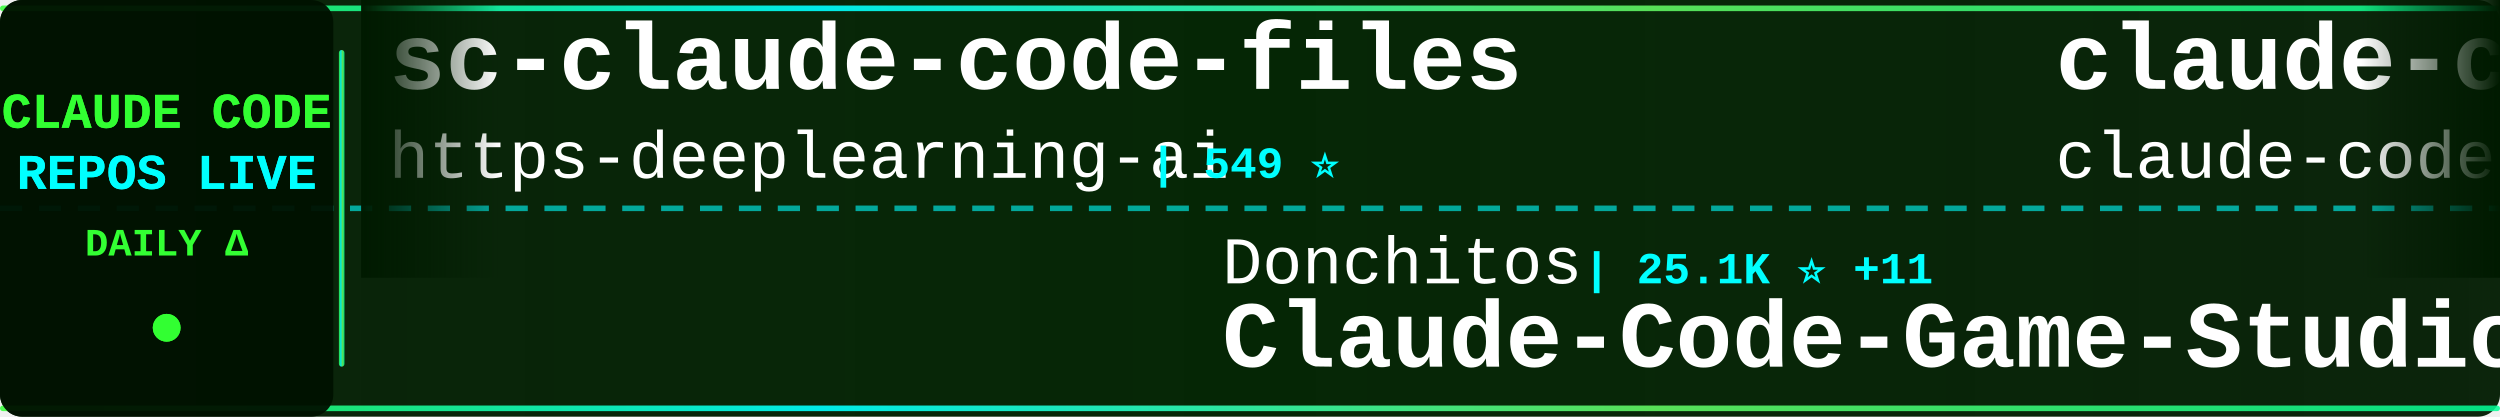
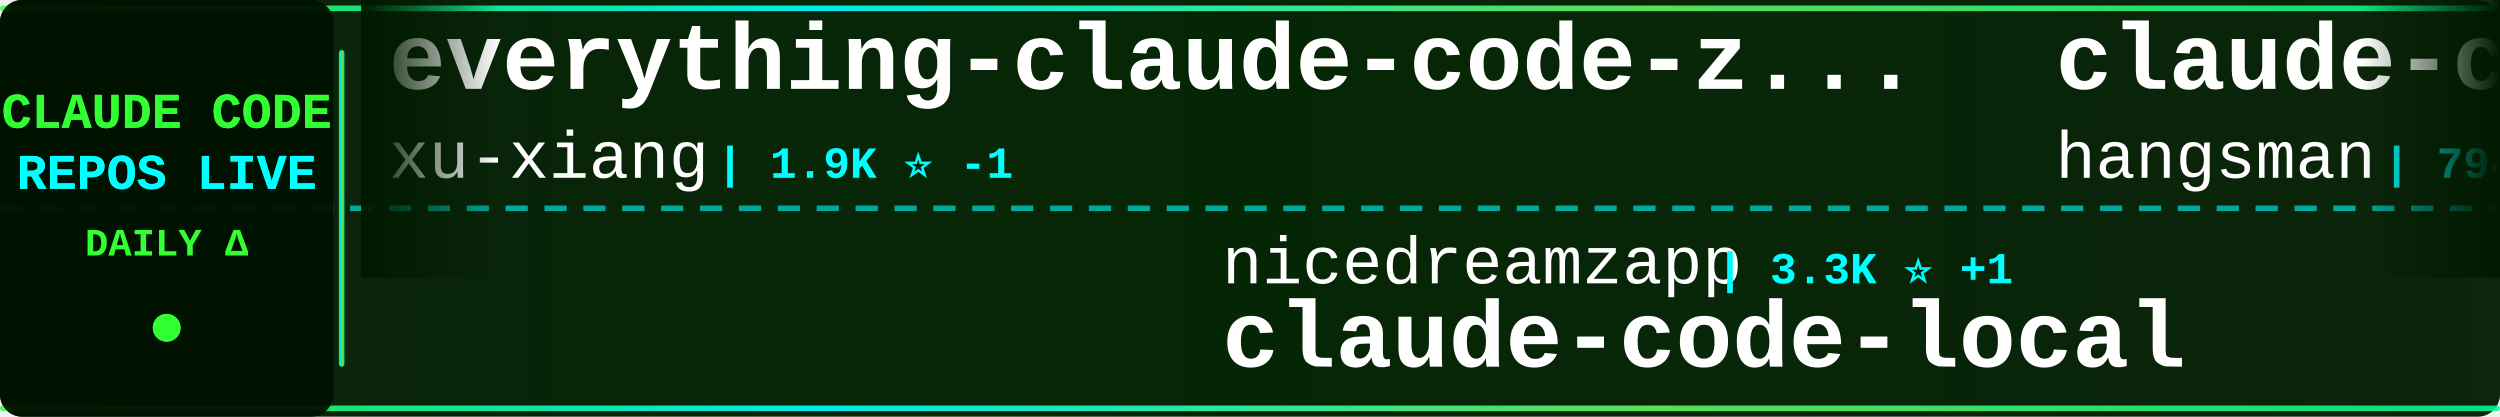
<svg xmlns="http://www.w3.org/2000/svg" width="900" height="150">
  <defs>
    <linearGradient id="tickerBg" x1="0%" y1="0%" x2="100%" y2="0%">
      <stop offset="0%" style="stop-color:#001a00;stop-opacity:0.95" />
      <stop offset="50%" style="stop-color:#002200;stop-opacity:0.98" />
      <stop offset="100%" style="stop-color:#001a00;stop-opacity:0.95" />
    </linearGradient>
    <linearGradient id="borderGrad" x1="0%" y1="0%" x2="100%" y2="0%">
      <stop offset="0%" style="stop-color:#33ff33;stop-opacity:0.85">
        <animate attributeName="stop-opacity" values="0.85;1;0.85" dur="2s" repeatCount="indefinite" />
      </stop>
      <stop offset="33%" style="stop-color:#00ffff;stop-opacity:0.9">
        <animate attributeName="stop-opacity" values="0.9;1;0.9" dur="2.2s" repeatCount="indefinite" />
      </stop>
      <stop offset="66%" style="stop-color:#66ff66;stop-opacity:0.85">
        <animate attributeName="stop-opacity" values="0.85;1;0.85" dur="1.8s" repeatCount="indefinite" />
      </stop>
      <stop offset="100%" style="stop-color:#00ff99;stop-opacity:0.85">
        <animate attributeName="stop-opacity" values="0.85;1;0.85" dur="2s" repeatCount="indefinite" />
      </stop>
    </linearGradient>
    <filter id="textGlow">
      <feGaussianBlur stdDeviation="0.1" result="coloredBlur" />
      <feMerge>
        <feMergeNode in="coloredBlur" />
        <feMergeNode in="SourceGraphic" />
      </feMerge>
    </filter>
    <filter id="metricGlow">
      <feGaussianBlur stdDeviation="0.2" result="coloredBlur" />
      <feMerge>
        <feMergeNode in="coloredBlur" />
        <feMergeNode in="SourceGraphic" />
      </feMerge>
    </filter>
    <linearGradient id="leftFade" x1="0%" y1="0%" x2="100%" y2="0%">
      <stop offset="0%" style="stop-color:#001a00;stop-opacity:1" />
      <stop offset="100%" style="stop-color:#001a00;stop-opacity:0" />
    </linearGradient>
    <linearGradient id="rightFade" x1="0%" y1="0%" x2="100%" y2="0%">
      <stop offset="0%" style="stop-color:#001a00;stop-opacity:0" />
      <stop offset="100%" style="stop-color:#001a00;stop-opacity:1" />
    </linearGradient>
  </defs>
  <rect width="900" height="150" fill="url(#tickerBg)" rx="8" />
  <rect x="0" y="2" width="900" height="2" fill="url(#borderGrad)" rx="1" />
  <rect x="0" y="146" width="900" height="2" fill="url(#borderGrad)" rx="1" />
  <line x1="0" y1="75" x2="900" y2="75" stroke="#00ffff" stroke-width="2" stroke-dasharray="8 6" opacity="0.6" />
  <rect x="0" y="0" width="120" height="150" fill="#001100" opacity="0.95" rx="8" />
  <text x="60" y="46" font-family="'Courier New', monospace" font-size="18" font-weight="bold" fill="#33ff33" text-anchor="middle" filter="url(#textGlow)">
    CLAUDE CODE
  </text>
  <text x="60" y="68" font-family="'Courier New', monospace" font-size="18" font-weight="bold" fill="#00ffff" text-anchor="middle" filter="url(#textGlow)">
    REPOS LIVE
  </text>
  <text x="60" y="92" font-family="'Courier New', monospace" font-size="14" font-weight="bold" fill="#33ff33" text-anchor="middle">
    DAILY Δ
  </text>
  <circle cx="60" cy="118" r="5" fill="#33ff33" filter="url(#metricGlow)">
    <animate attributeName="r" values="4;6;4" dur="1.5s" repeatCount="indefinite" />
    <animate attributeName="opacity" values="0.6;1;0.6" dur="1.5s" repeatCount="indefinite" />
  </circle>
  <rect x="122" y="18" width="2" height="114" fill="url(#borderGrad)" rx="1" />
  <clipPath id="tickerClip">
    <rect x="130" y="0" width="770" height="150" />
  </clipPath>
  <g clip-path="url(#tickerClip)">
    <g id="tickerItems">
      <animateTransform attributeName="transform" attributeType="XML" type="translate" from="0 0" to="-3000 0" dur="54s" repeatCount="indefinite" />
      <g transform="translate(0, 0)">
-         <text x="140" y="32" font-family="'Courier New', monospace" font-size="34" font-weight="bold" fill="#ffffff">sc-claude-code-files</text>
-         <text x="140" y="64" font-family="'Courier New', monospace" font-size="24" font-weight="normal" fill="#ffffff" opacity="1.0">https-deeplearning-ai</text>
-         <text x="414" y="64" font-family="'Courier New', monospace" font-size="16" font-weight="bold" fill="#00ffff"> | 549 ⭐</text>
+         <text x="140" y="32" font-family="'Courier New', monospace" font-size="34" font-weight="bold" fill="#ffffff">everything-claude-code-z...</text>
+         <text x="140" y="64" font-family="'Courier New', monospace" font-size="24" font-weight="normal" fill="#ffffff" opacity="1.0">xu-xiang</text>
+         <text x="258" y="64" font-family="'Courier New', monospace" font-size="16" font-weight="bold" fill="#00ffff"> | 1.9K ⭐ -1</text>
      </g>
      <g transform="translate(300, 0)">
-         <text x="140" y="102" font-family="'Courier New', monospace" font-size="24" font-weight="normal" fill="#ffffff" opacity="1.0">Donchitos</text>
-         <text x="270" y="102" font-family="'Courier New', monospace" font-size="16" font-weight="bold" fill="#00ffff"> | 25.1K ⭐ +11</text>
-         <text x="140" y="132" font-family="'Courier New', monospace" font-size="34" font-weight="bold" fill="#ffffff">Claude-Code-Game-Studios</text>
+         <text x="140" y="102" font-family="'Courier New', monospace" font-size="24" font-weight="normal" fill="#ffffff" opacity="1.0">nicedreamzapp</text>
+         <text x="318" y="102" font-family="'Courier New', monospace" font-size="16" font-weight="bold" fill="#00ffff"> | 3.3K ⭐ +1</text>
+         <text x="140" y="132" font-family="'Courier New', monospace" font-size="34" font-weight="bold" fill="#ffffff">claude-code-local</text>
      </g>
      <g transform="translate(600, 0)">
-         <text x="140" y="32" font-family="'Courier New', monospace" font-size="34" font-weight="bold" fill="#ffffff">claude-code</text>
-         <text x="140" y="64" font-family="'Courier New', monospace" font-size="24" font-weight="normal" fill="#ffffff" opacity="1.0">claude-code-best</text>
-         <text x="354" y="64" font-family="'Courier New', monospace" font-size="16" font-weight="bold" fill="#00ffff"> | 22.6K ⭐ +19</text>
+         <text x="140" y="32" font-family="'Courier New', monospace" font-size="34" font-weight="bold" fill="#ffffff">claude-code-source</text>
+         <text x="140" y="64" font-family="'Courier New', monospace" font-size="24" font-weight="normal" fill="#ffffff" opacity="1.0">hangsman</text>
+         <text x="258" y="64" font-family="'Courier New', monospace" font-size="16" font-weight="bold" fill="#00ffff"> | 794 ⭐</text>
      </g>
      <g transform="translate(900, 0)">
-         <text x="140" y="102" font-family="'Courier New', monospace" font-size="24" font-weight="normal" fill="#ffffff" opacity="1.0">OrcaWhisper</text>
-         <text x="294" y="102" font-family="'Courier New', monospace" font-size="16" font-weight="bold" fill="#00ffff"> | 96 ⭐</text>
-         <text x="140" y="132" font-family="'Courier New', monospace" font-size="34" font-weight="bold" fill="#ffffff">Claude-Code</text>
+         <text x="140" y="102" font-family="'Courier New', monospace" font-size="24" font-weight="normal" fill="#ffffff" opacity="1.0">T-Lab-CUHKSZ</text>
+         <text x="306" y="102" font-family="'Courier New', monospace" font-size="16" font-weight="bold" fill="#00ffff"> | 329 ⭐ +1</text>
+         <text x="140" y="132" font-family="'Courier New', monospace" font-size="34" font-weight="bold" fill="#ffffff">claude-code</text>
      </g>
      <g transform="translate(1200, 0)">
-         <text x="140" y="32" font-family="'Courier New', monospace" font-size="34" font-weight="bold" fill="#ffffff">claude-code-sourcemap</text>
-         <text x="140" y="64" font-family="'Courier New', monospace" font-size="24" font-weight="normal" fill="#ffffff" opacity="1.0">ChinaSiro</text>
-         <text x="270" y="64" font-family="'Courier New', monospace" font-size="16" font-weight="bold" fill="#00ffff"> | 9.7K ⭐ +3</text>
+         <text x="140" y="32" font-family="'Courier New', monospace" font-size="34" font-weight="bold" fill="#ffffff">claude_code_src</text>
+         <text x="140" y="64" font-family="'Courier New', monospace" font-size="24" font-weight="normal" fill="#ffffff" opacity="1.0">ponponon</text>
+         <text x="258" y="64" font-family="'Courier New', monospace" font-size="16" font-weight="bold" fill="#00ffff"> | 2.3K ⭐</text>
      </g>
      <g transform="translate(1500, 0)">
-         <text x="140" y="102" font-family="'Courier New', monospace" font-size="24" font-weight="normal" fill="#ffffff" opacity="1.0">krusemediallc</text>
-         <text x="318" y="102" font-family="'Courier New', monospace" font-size="16" font-weight="bold" fill="#00ffff"> | 1.5K ⭐ -1</text>
-         <text x="140" y="132" font-family="'Courier New', monospace" font-size="34" font-weight="bold" fill="#ffffff">arcads-claude-code</text>
+         <text x="140" y="102" font-family="'Courier New', monospace" font-size="24" font-weight="normal" fill="#ffffff" opacity="1.0">SeemSeam</text>
+         <text x="258" y="102" font-family="'Courier New', monospace" font-size="16" font-weight="bold" fill="#00ffff"> | 3.5K ⭐ +2</text>
+         <text x="140" y="132" font-family="'Courier New', monospace" font-size="34" font-weight="bold" fill="#ffffff">claude_codex_bridge</text>
      </g>
      <g transform="translate(1800, 0)">
-         <text x="140" y="32" font-family="'Courier New', monospace" font-size="34" font-weight="bold" fill="#ffffff">Claude-Code-Usage-Monito...</text>
-         <text x="140" y="64" font-family="'Courier New', monospace" font-size="24" font-weight="normal" fill="#ffffff" opacity="1.0">Maciek-roboblog</text>
-         <text x="342" y="64" font-family="'Courier New', monospace" font-size="16" font-weight="bold" fill="#00ffff"> | 8.7K ⭐</text>
+         <text x="140" y="32" font-family="'Courier New', monospace" font-size="34" font-weight="bold" fill="#ffffff">claude-code</text>
+         <text x="140" y="64" font-family="'Courier New', monospace" font-size="24" font-weight="normal" fill="#ffffff" opacity="1.0">beilingcc</text>
+         <text x="270" y="64" font-family="'Courier New', monospace" font-size="16" font-weight="bold" fill="#00ffff"> | 98 ⭐</text>
      </g>
      <g transform="translate(2100, 0)">
-         <text x="140" y="102" font-family="'Courier New', monospace" font-size="24" font-weight="normal" fill="#ffffff" opacity="1.0">fuergaosi233</text>
-         <text x="306" y="102" font-family="'Courier New', monospace" font-size="16" font-weight="bold" fill="#00ffff"> | 2.8K ⭐</text>
-         <text x="140" y="132" font-family="'Courier New', monospace" font-size="34" font-weight="bold" fill="#ffffff">claude-code-proxy</text>
+         <text x="140" y="102" font-family="'Courier New', monospace" font-size="24" font-weight="normal" fill="#ffffff" opacity="1.0">VILA-Lab</text>
+         <text x="258" y="102" font-family="'Courier New', monospace" font-size="16" font-weight="bold" fill="#00ffff"> | 2.1K ⭐</text>
+         <text x="140" y="132" font-family="'Courier New', monospace" font-size="34" font-weight="bold" fill="#ffffff">Dive-into-Claude-Code</text>
      </g>
      <g transform="translate(2400, 0)">
-         <text x="140" y="32" font-family="'Courier New', monospace" font-size="34" font-weight="bold" fill="#ffffff">claude-code-tips</text>
-         <text x="140" y="64" font-family="'Courier New', monospace" font-size="24" font-weight="normal" fill="#ffffff" opacity="1.0">ykdojo</text>
-         <text x="234" y="64" font-family="'Courier New', monospace" font-size="16" font-weight="bold" fill="#00ffff"> | 10.1K ⭐ +3</text>
+         <text x="140" y="32" font-family="'Courier New', monospace" font-size="34" font-weight="bold" fill="#ffffff">claude-code-guide</text>
+         <text x="140" y="64" font-family="'Courier New', monospace" font-size="24" font-weight="normal" fill="#ffffff" opacity="1.0">Cranot</text>
+         <text x="234" y="64" font-family="'Courier New', monospace" font-size="16" font-weight="bold" fill="#00ffff"> | 2.9K ⭐ -1</text>
      </g>
      <g transform="translate(2700, 0)">
-         <text x="140" y="102" font-family="'Courier New', monospace" font-size="24" font-weight="normal" fill="#ffffff" opacity="1.0">AprilNEA</text>
-         <text x="258" y="102" font-family="'Courier New', monospace" font-size="16" font-weight="bold" fill="#00ffff"> | 391 ⭐</text>
-         <text x="140" y="132" font-family="'Courier New', monospace" font-size="34" font-weight="bold" fill="#ffffff">claude-code-source</text>
+         <text x="140" y="102" font-family="'Courier New', monospace" font-size="24" font-weight="normal" fill="#ffffff" opacity="1.0">WorldFlowAI</text>
+         <text x="294" y="102" font-family="'Courier New', monospace" font-size="16" font-weight="bold" fill="#00ffff"> | 3.0K ⭐ +7</text>
+         <text x="140" y="132" font-family="'Courier New', monospace" font-size="34" font-weight="bold" fill="#ffffff">everything-claude-code</text>
      </g>
      <g transform="translate(3000, 0)">
-         <text x="140" y="32" font-family="'Courier New', monospace" font-size="34" font-weight="bold" fill="#ffffff">sc-claude-code-files</text>
-         <text x="140" y="64" font-family="'Courier New', monospace" font-size="24" font-weight="normal" fill="#ffffff" opacity="1.0">https-deeplearning-ai</text>
-         <text x="414" y="64" font-family="'Courier New', monospace" font-size="16" font-weight="bold" fill="#00ffff"> | 549 ⭐</text>
+         <text x="140" y="32" font-family="'Courier New', monospace" font-size="34" font-weight="bold" fill="#ffffff">everything-claude-code-z...</text>
+         <text x="140" y="64" font-family="'Courier New', monospace" font-size="24" font-weight="normal" fill="#ffffff" opacity="1.0">xu-xiang</text>
+         <text x="258" y="64" font-family="'Courier New', monospace" font-size="16" font-weight="bold" fill="#00ffff"> | 1.9K ⭐ -1</text>
      </g>
      <g transform="translate(3300, 0)">
-         <text x="140" y="102" font-family="'Courier New', monospace" font-size="24" font-weight="normal" fill="#ffffff" opacity="1.0">Donchitos</text>
-         <text x="270" y="102" font-family="'Courier New', monospace" font-size="16" font-weight="bold" fill="#00ffff"> | 25.1K ⭐ +11</text>
-         <text x="140" y="132" font-family="'Courier New', monospace" font-size="34" font-weight="bold" fill="#ffffff">Claude-Code-Game-Studios</text>
+         <text x="140" y="102" font-family="'Courier New', monospace" font-size="24" font-weight="normal" fill="#ffffff" opacity="1.0">nicedreamzapp</text>
+         <text x="318" y="102" font-family="'Courier New', monospace" font-size="16" font-weight="bold" fill="#00ffff"> | 3.3K ⭐ +1</text>
+         <text x="140" y="132" font-family="'Courier New', monospace" font-size="34" font-weight="bold" fill="#ffffff">claude-code-local</text>
      </g>
      <g transform="translate(3600, 0)">
-         <text x="140" y="32" font-family="'Courier New', monospace" font-size="34" font-weight="bold" fill="#ffffff">claude-code</text>
-         <text x="140" y="64" font-family="'Courier New', monospace" font-size="24" font-weight="normal" fill="#ffffff" opacity="1.0">claude-code-best</text>
-         <text x="354" y="64" font-family="'Courier New', monospace" font-size="16" font-weight="bold" fill="#00ffff"> | 22.6K ⭐ +19</text>
+         <text x="140" y="32" font-family="'Courier New', monospace" font-size="34" font-weight="bold" fill="#ffffff">claude-code-source</text>
+         <text x="140" y="64" font-family="'Courier New', monospace" font-size="24" font-weight="normal" fill="#ffffff" opacity="1.0">hangsman</text>
+         <text x="258" y="64" font-family="'Courier New', monospace" font-size="16" font-weight="bold" fill="#00ffff"> | 794 ⭐</text>
      </g>
      <g transform="translate(3900, 0)">
-         <text x="140" y="102" font-family="'Courier New', monospace" font-size="24" font-weight="normal" fill="#ffffff" opacity="1.0">OrcaWhisper</text>
-         <text x="294" y="102" font-family="'Courier New', monospace" font-size="16" font-weight="bold" fill="#00ffff"> | 96 ⭐</text>
-         <text x="140" y="132" font-family="'Courier New', monospace" font-size="34" font-weight="bold" fill="#ffffff">Claude-Code</text>
+         <text x="140" y="102" font-family="'Courier New', monospace" font-size="24" font-weight="normal" fill="#ffffff" opacity="1.0">T-Lab-CUHKSZ</text>
+         <text x="306" y="102" font-family="'Courier New', monospace" font-size="16" font-weight="bold" fill="#00ffff"> | 329 ⭐ +1</text>
+         <text x="140" y="132" font-family="'Courier New', monospace" font-size="34" font-weight="bold" fill="#ffffff">claude-code</text>
      </g>
    </g>
  </g>
  <rect x="130" y="0" width="50" height="100" fill="url(#leftFade)" />
  <rect x="850" y="0" width="50" height="100" fill="url(#rightFade)" />
</svg>
